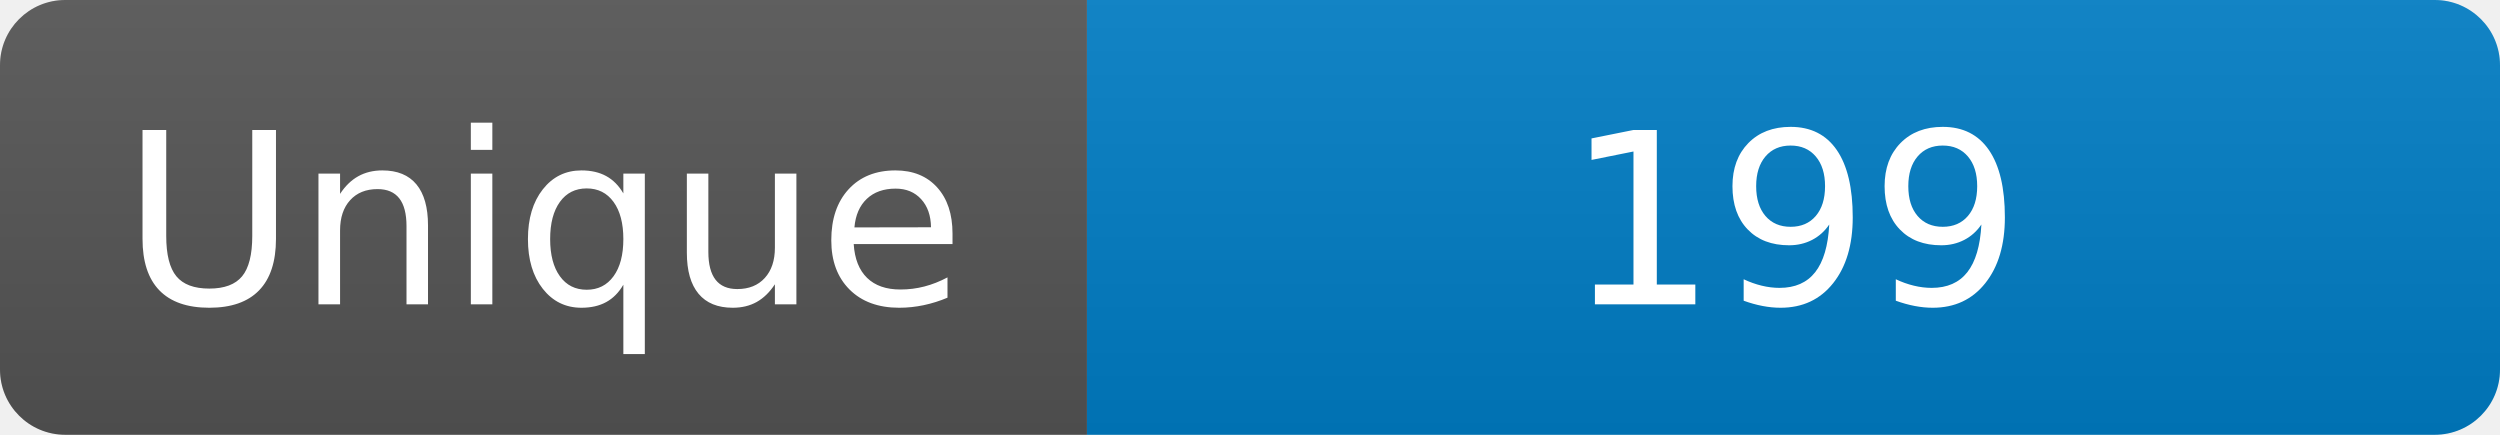
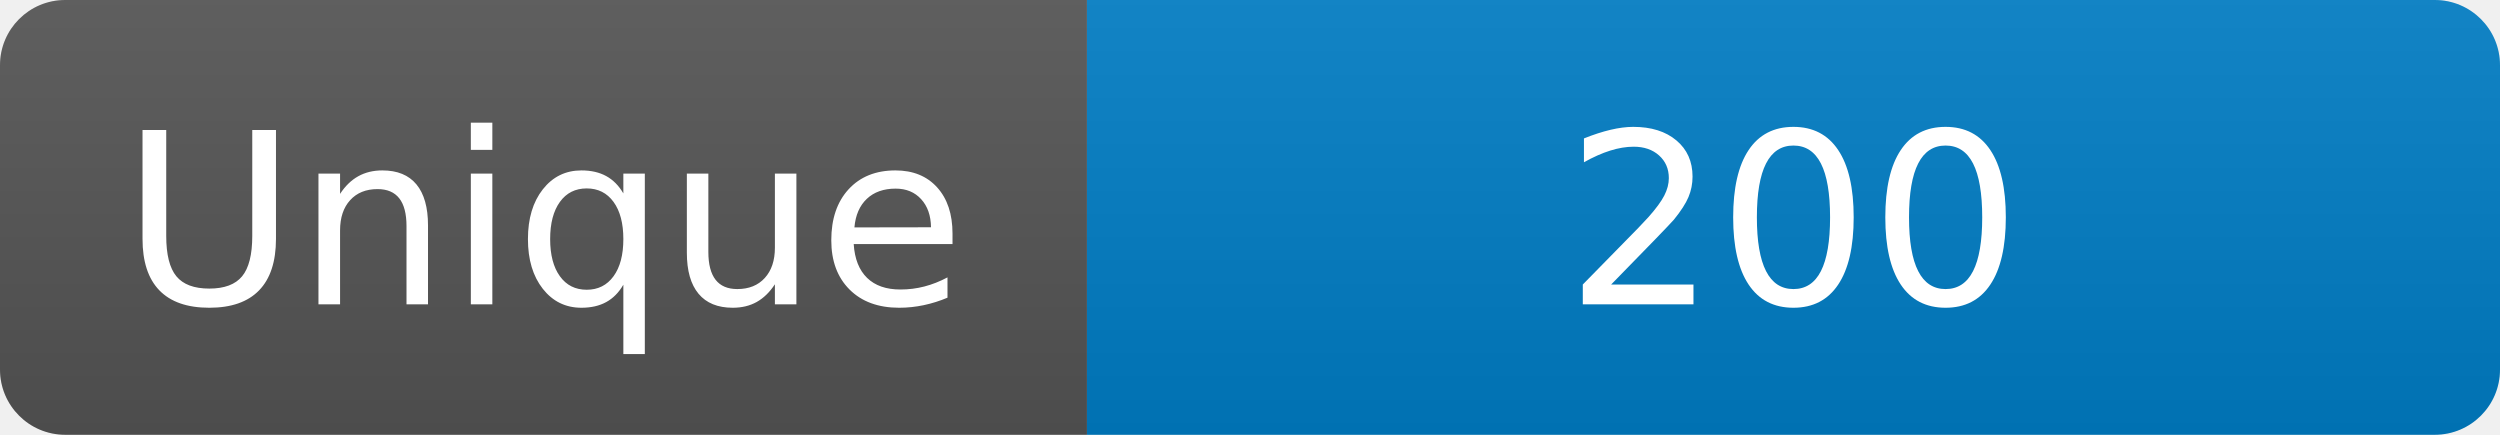
<svg xmlns="http://www.w3.org/2000/svg" width="115" height="20" role="img" aria-label="Maintained?: yes">
  <linearGradient id="s" x2="0" y2="100%">
    <stop offset="0" stop-color="#bbb" stop-opacity=".1" />
    <stop offset="1" stop-opacity=".1" />
  </linearGradient>
  <clipPath id="r">
    <rect width="115" height="20" rx="3" fill="#fff" />
  </clipPath>
  <g clip-path="url(#r)">
    <rect width="50" height="20" fill="#555" />
    <rect x="50" width="160" height="20" fill="#007ec6" />
    <rect width="115" height="20" fill="url(#s)" />
  </g>
  <g fill="#fff" text-anchor="middle" font-family="Verdana,Geneva,DejaVu Sans,sans-serif" font-size="110">
    <text x="250" y="140" transform="scale(.1)" fill="#fff">Unique</text>
-     <text x="825" y="140" transform="scale(.1)" fill="#fff">199</text>
+     <text x="825" y="140" transform="scale(.1)" fill="#fff">200</text>
  </g>
</svg>
